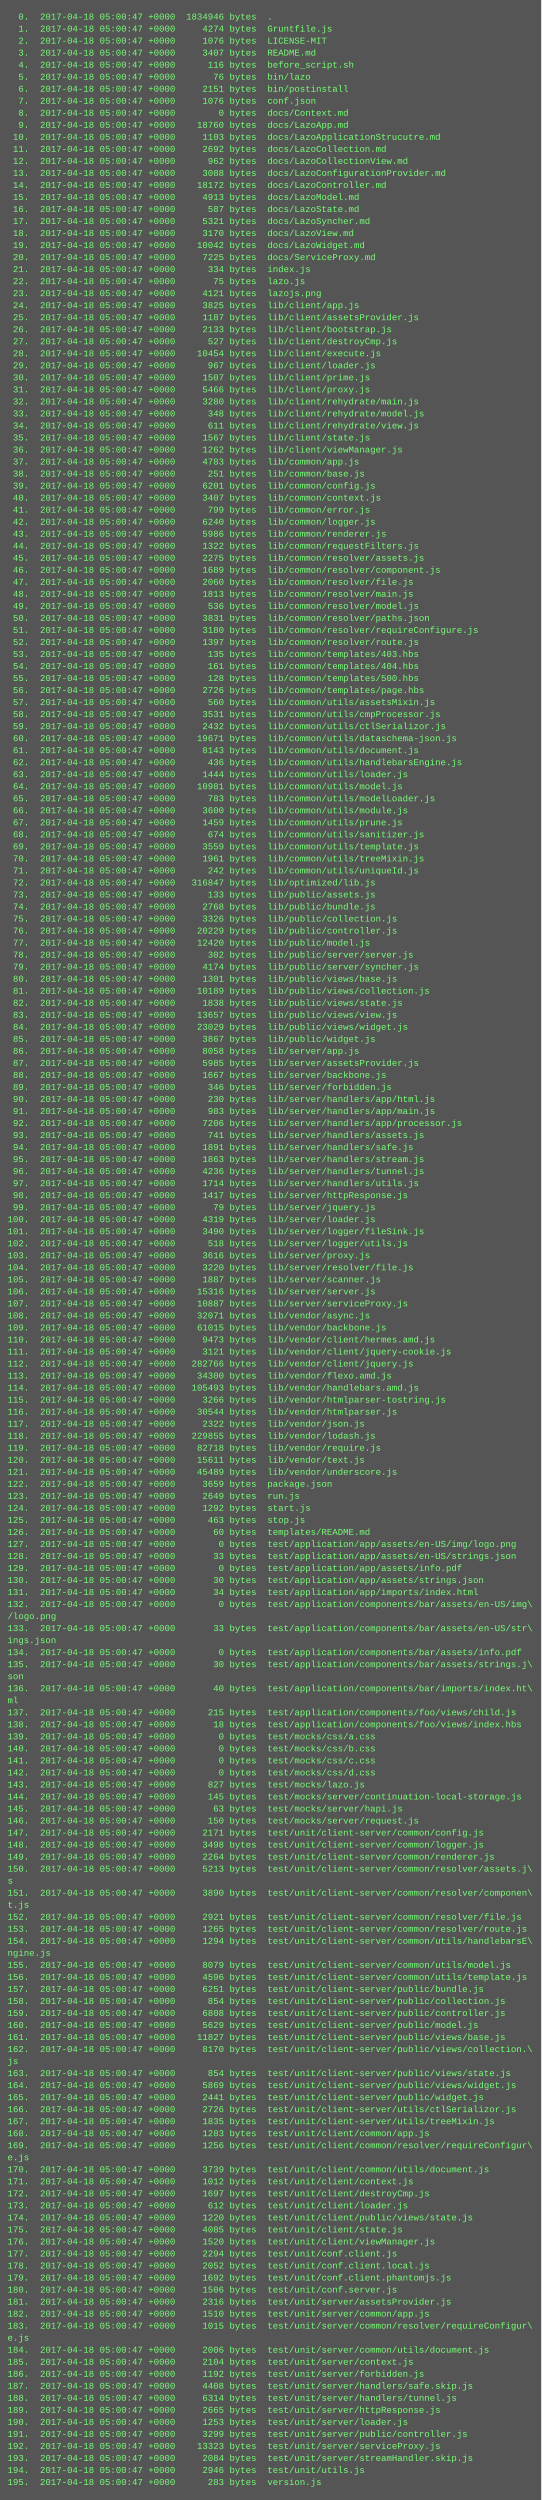
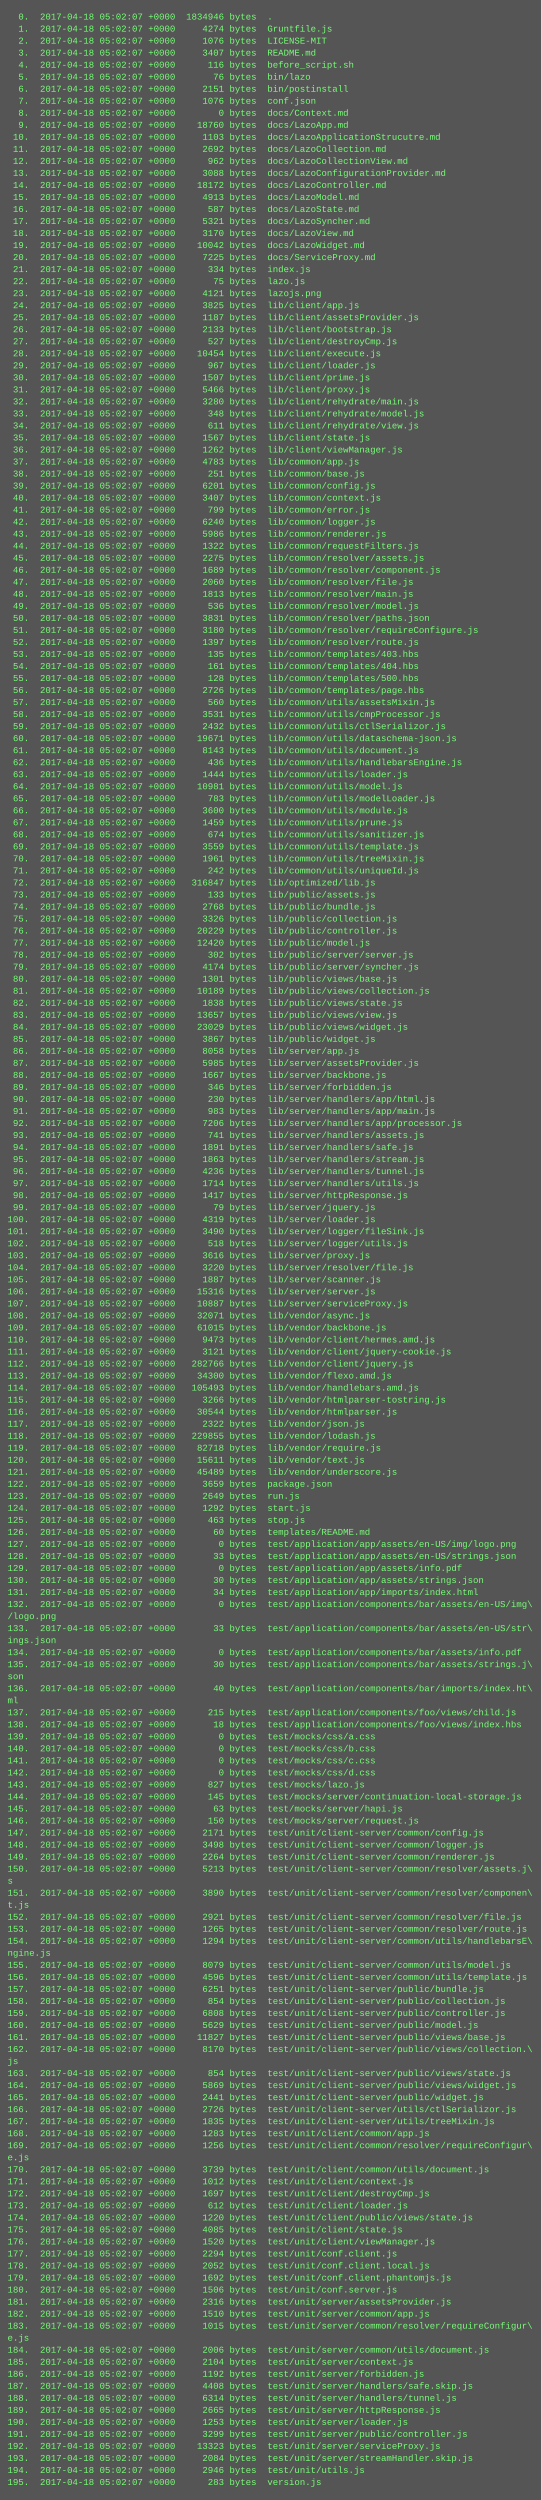
<svg xmlns="http://www.w3.org/2000/svg" height="3326" width="720">
  <rect height="3326" fill="#555" width="720" />
  <text fill="#7f7" font-family="Courier New" font-size="12" xml:space="preserve">
-     <tspan x="10" y="26">  0.  2017-04-18 05:00:47 +0000  1834946 bytes  .</tspan>
-     <tspan x="10" y="42">  1.  2017-04-18 05:00:47 +0000     4274 bytes  Gruntfile.js</tspan>
-     <tspan x="10" y="58">  2.  2017-04-18 05:00:47 +0000     1076 bytes  LICENSE-MIT</tspan>
-     <tspan x="10" y="74">  3.  2017-04-18 05:00:47 +0000     3407 bytes  README.md</tspan>
-     <tspan x="10" y="90">  4.  2017-04-18 05:00:47 +0000      116 bytes  before_script.sh</tspan>
-     <tspan x="10" y="106">  5.  2017-04-18 05:00:47 +0000       76 bytes  bin/lazo</tspan>
-     <tspan x="10" y="122">  6.  2017-04-18 05:00:47 +0000     2151 bytes  bin/postinstall</tspan>
-     <tspan x="10" y="138">  7.  2017-04-18 05:00:47 +0000     1076 bytes  conf.json</tspan>
-     <tspan x="10" y="154">  8.  2017-04-18 05:00:47 +0000        0 bytes  docs/Context.md</tspan>
-     <tspan x="10" y="170">  9.  2017-04-18 05:00:47 +0000    18760 bytes  docs/LazoApp.md</tspan>
-     <tspan x="10" y="186"> 10.  2017-04-18 05:00:47 +0000     1103 bytes  docs/LazoApplicationStrucutre.md</tspan>
-     <tspan x="10" y="202"> 11.  2017-04-18 05:00:47 +0000     2692 bytes  docs/LazoCollection.md</tspan>
-     <tspan x="10" y="218"> 12.  2017-04-18 05:00:47 +0000      962 bytes  docs/LazoCollectionView.md</tspan>
-     <tspan x="10" y="234"> 13.  2017-04-18 05:00:47 +0000     3088 bytes  docs/LazoConfigurationProvider.md</tspan>
-     <tspan x="10" y="250"> 14.  2017-04-18 05:00:47 +0000    18172 bytes  docs/LazoController.md</tspan>
-     <tspan x="10" y="266"> 15.  2017-04-18 05:00:47 +0000     4913 bytes  docs/LazoModel.md</tspan>
-     <tspan x="10" y="282"> 16.  2017-04-18 05:00:47 +0000      587 bytes  docs/LazoState.md</tspan>
-     <tspan x="10" y="298"> 17.  2017-04-18 05:00:47 +0000     5321 bytes  docs/LazoSyncher.md</tspan>
-     <tspan x="10" y="314"> 18.  2017-04-18 05:00:47 +0000     3170 bytes  docs/LazoView.md</tspan>
-     <tspan x="10" y="330"> 19.  2017-04-18 05:00:47 +0000    10042 bytes  docs/LazoWidget.md</tspan>
-     <tspan x="10" y="346"> 20.  2017-04-18 05:00:47 +0000     7225 bytes  docs/ServiceProxy.md</tspan>
-     <tspan x="10" y="362"> 21.  2017-04-18 05:00:47 +0000      334 bytes  index.js</tspan>
-     <tspan x="10" y="378"> 22.  2017-04-18 05:00:47 +0000       75 bytes  lazo.js</tspan>
-     <tspan x="10" y="394"> 23.  2017-04-18 05:00:47 +0000     4121 bytes  lazojs.png</tspan>
-     <tspan x="10" y="410"> 24.  2017-04-18 05:00:47 +0000     3825 bytes  lib/client/app.js</tspan>
-     <tspan x="10" y="426"> 25.  2017-04-18 05:00:47 +0000     1187 bytes  lib/client/assetsProvider.js</tspan>
-     <tspan x="10" y="442"> 26.  2017-04-18 05:00:47 +0000     2133 bytes  lib/client/bootstrap.js</tspan>
-     <tspan x="10" y="458"> 27.  2017-04-18 05:00:47 +0000      527 bytes  lib/client/destroyCmp.js</tspan>
-     <tspan x="10" y="474"> 28.  2017-04-18 05:00:47 +0000    10454 bytes  lib/client/execute.js</tspan>
-     <tspan x="10" y="490"> 29.  2017-04-18 05:00:47 +0000      967 bytes  lib/client/loader.js</tspan>
-     <tspan x="10" y="506"> 30.  2017-04-18 05:00:47 +0000     1507 bytes  lib/client/prime.js</tspan>
-     <tspan x="10" y="522"> 31.  2017-04-18 05:00:47 +0000     5466 bytes  lib/client/proxy.js</tspan>
-     <tspan x="10" y="538"> 32.  2017-04-18 05:00:47 +0000     3280 bytes  lib/client/rehydrate/main.js</tspan>
-     <tspan x="10" y="554"> 33.  2017-04-18 05:00:47 +0000      348 bytes  lib/client/rehydrate/model.js</tspan>
-     <tspan x="10" y="570"> 34.  2017-04-18 05:00:47 +0000      611 bytes  lib/client/rehydrate/view.js</tspan>
-     <tspan x="10" y="586"> 35.  2017-04-18 05:00:47 +0000     1567 bytes  lib/client/state.js</tspan>
-     <tspan x="10" y="602"> 36.  2017-04-18 05:00:47 +0000     1262 bytes  lib/client/viewManager.js</tspan>
-     <tspan x="10" y="618"> 37.  2017-04-18 05:00:47 +0000     4783 bytes  lib/common/app.js</tspan>
-     <tspan x="10" y="634"> 38.  2017-04-18 05:00:47 +0000      251 bytes  lib/common/base.js</tspan>
-     <tspan x="10" y="650"> 39.  2017-04-18 05:00:47 +0000     6201 bytes  lib/common/config.js</tspan>
-     <tspan x="10" y="666"> 40.  2017-04-18 05:00:47 +0000     3407 bytes  lib/common/context.js</tspan>
-     <tspan x="10" y="682"> 41.  2017-04-18 05:00:47 +0000      799 bytes  lib/common/error.js</tspan>
-     <tspan x="10" y="698"> 42.  2017-04-18 05:00:47 +0000     6240 bytes  lib/common/logger.js</tspan>
-     <tspan x="10" y="714"> 43.  2017-04-18 05:00:47 +0000     5986 bytes  lib/common/renderer.js</tspan>
-     <tspan x="10" y="730"> 44.  2017-04-18 05:00:47 +0000     1322 bytes  lib/common/requestFilters.js</tspan>
-     <tspan x="10" y="746"> 45.  2017-04-18 05:00:47 +0000     2275 bytes  lib/common/resolver/assets.js</tspan>
-     <tspan x="10" y="762"> 46.  2017-04-18 05:00:47 +0000     1689 bytes  lib/common/resolver/component.js</tspan>
-     <tspan x="10" y="778"> 47.  2017-04-18 05:00:47 +0000     2060 bytes  lib/common/resolver/file.js</tspan>
-     <tspan x="10" y="794"> 48.  2017-04-18 05:00:47 +0000     1813 bytes  lib/common/resolver/main.js</tspan>
-     <tspan x="10" y="810"> 49.  2017-04-18 05:00:47 +0000      536 bytes  lib/common/resolver/model.js</tspan>
-     <tspan x="10" y="826"> 50.  2017-04-18 05:00:47 +0000     3831 bytes  lib/common/resolver/paths.json</tspan>
-     <tspan x="10" y="842"> 51.  2017-04-18 05:00:47 +0000     3180 bytes  lib/common/resolver/requireConfigure.js</tspan>
-     <tspan x="10" y="858"> 52.  2017-04-18 05:00:47 +0000     1397 bytes  lib/common/resolver/route.js</tspan>
-     <tspan x="10" y="874"> 53.  2017-04-18 05:00:47 +0000      135 bytes  lib/common/templates/403.hbs</tspan>
-     <tspan x="10" y="890"> 54.  2017-04-18 05:00:47 +0000      161 bytes  lib/common/templates/404.hbs</tspan>
-     <tspan x="10" y="906"> 55.  2017-04-18 05:00:47 +0000      128 bytes  lib/common/templates/500.hbs</tspan>
-     <tspan x="10" y="922"> 56.  2017-04-18 05:00:47 +0000     2726 bytes  lib/common/templates/page.hbs</tspan>
-     <tspan x="10" y="938"> 57.  2017-04-18 05:00:47 +0000      560 bytes  lib/common/utils/assetsMixin.js</tspan>
-     <tspan x="10" y="954"> 58.  2017-04-18 05:00:47 +0000     3531 bytes  lib/common/utils/cmpProcessor.js</tspan>
-     <tspan x="10" y="970"> 59.  2017-04-18 05:00:47 +0000     2432 bytes  lib/common/utils/ctlSerializor.js</tspan>
-     <tspan x="10" y="986"> 60.  2017-04-18 05:00:47 +0000    19671 bytes  lib/common/utils/dataschema-json.js</tspan>
-     <tspan x="10" y="1002"> 61.  2017-04-18 05:00:47 +0000     8143 bytes  lib/common/utils/document.js</tspan>
-     <tspan x="10" y="1018"> 62.  2017-04-18 05:00:47 +0000      436 bytes  lib/common/utils/handlebarsEngine.js</tspan>
-     <tspan x="10" y="1034"> 63.  2017-04-18 05:00:47 +0000     1444 bytes  lib/common/utils/loader.js</tspan>
-     <tspan x="10" y="1050"> 64.  2017-04-18 05:00:47 +0000    10981 bytes  lib/common/utils/model.js</tspan>
-     <tspan x="10" y="1066"> 65.  2017-04-18 05:00:47 +0000      783 bytes  lib/common/utils/modelLoader.js</tspan>
-     <tspan x="10" y="1082"> 66.  2017-04-18 05:00:47 +0000     3600 bytes  lib/common/utils/module.js</tspan>
-     <tspan x="10" y="1098"> 67.  2017-04-18 05:00:47 +0000     1459 bytes  lib/common/utils/prune.js</tspan>
-     <tspan x="10" y="1114"> 68.  2017-04-18 05:00:47 +0000      674 bytes  lib/common/utils/sanitizer.js</tspan>
-     <tspan x="10" y="1130"> 69.  2017-04-18 05:00:47 +0000     3559 bytes  lib/common/utils/template.js</tspan>
-     <tspan x="10" y="1146"> 70.  2017-04-18 05:00:47 +0000     1961 bytes  lib/common/utils/treeMixin.js</tspan>
-     <tspan x="10" y="1162"> 71.  2017-04-18 05:00:47 +0000      242 bytes  lib/common/utils/uniqueId.js</tspan>
-     <tspan x="10" y="1178"> 72.  2017-04-18 05:00:47 +0000   316847 bytes  lib/optimized/lib.js</tspan>
-     <tspan x="10" y="1194"> 73.  2017-04-18 05:00:47 +0000      133 bytes  lib/public/assets.js</tspan>
-     <tspan x="10" y="1210"> 74.  2017-04-18 05:00:47 +0000     2768 bytes  lib/public/bundle.js</tspan>
-     <tspan x="10" y="1226"> 75.  2017-04-18 05:00:47 +0000     3326 bytes  lib/public/collection.js</tspan>
-     <tspan x="10" y="1242"> 76.  2017-04-18 05:00:47 +0000    20229 bytes  lib/public/controller.js</tspan>
-     <tspan x="10" y="1258"> 77.  2017-04-18 05:00:47 +0000    12420 bytes  lib/public/model.js</tspan>
-     <tspan x="10" y="1274"> 78.  2017-04-18 05:00:47 +0000      302 bytes  lib/public/server/server.js</tspan>
-     <tspan x="10" y="1290"> 79.  2017-04-18 05:00:47 +0000     4174 bytes  lib/public/server/syncher.js</tspan>
-     <tspan x="10" y="1306"> 80.  2017-04-18 05:00:47 +0000     1301 bytes  lib/public/views/base.js</tspan>
-     <tspan x="10" y="1322"> 81.  2017-04-18 05:00:47 +0000    10189 bytes  lib/public/views/collection.js</tspan>
-     <tspan x="10" y="1338"> 82.  2017-04-18 05:00:47 +0000     1838 bytes  lib/public/views/state.js</tspan>
-     <tspan x="10" y="1354"> 83.  2017-04-18 05:00:47 +0000    13657 bytes  lib/public/views/view.js</tspan>
-     <tspan x="10" y="1370"> 84.  2017-04-18 05:00:47 +0000    23029 bytes  lib/public/views/widget.js</tspan>
-     <tspan x="10" y="1386"> 85.  2017-04-18 05:00:47 +0000     3867 bytes  lib/public/widget.js</tspan>
-     <tspan x="10" y="1402"> 86.  2017-04-18 05:00:47 +0000     8058 bytes  lib/server/app.js</tspan>
-     <tspan x="10" y="1418"> 87.  2017-04-18 05:00:47 +0000     5985 bytes  lib/server/assetsProvider.js</tspan>
-     <tspan x="10" y="1434"> 88.  2017-04-18 05:00:47 +0000     1667 bytes  lib/server/backbone.js</tspan>
-     <tspan x="10" y="1450"> 89.  2017-04-18 05:00:47 +0000      346 bytes  lib/server/forbidden.js</tspan>
-     <tspan x="10" y="1466"> 90.  2017-04-18 05:00:47 +0000      230 bytes  lib/server/handlers/app/html.js</tspan>
-     <tspan x="10" y="1482"> 91.  2017-04-18 05:00:47 +0000      983 bytes  lib/server/handlers/app/main.js</tspan>
-     <tspan x="10" y="1498"> 92.  2017-04-18 05:00:47 +0000     7206 bytes  lib/server/handlers/app/processor.js</tspan>
-     <tspan x="10" y="1514"> 93.  2017-04-18 05:00:47 +0000      741 bytes  lib/server/handlers/assets.js</tspan>
-     <tspan x="10" y="1530"> 94.  2017-04-18 05:00:47 +0000     1891 bytes  lib/server/handlers/safe.js</tspan>
-     <tspan x="10" y="1546"> 95.  2017-04-18 05:00:47 +0000     1863 bytes  lib/server/handlers/stream.js</tspan>
-     <tspan x="10" y="1562"> 96.  2017-04-18 05:00:47 +0000     4236 bytes  lib/server/handlers/tunnel.js</tspan>
-     <tspan x="10" y="1578"> 97.  2017-04-18 05:00:47 +0000     1714 bytes  lib/server/handlers/utils.js</tspan>
-     <tspan x="10" y="1594"> 98.  2017-04-18 05:00:47 +0000     1417 bytes  lib/server/httpResponse.js</tspan>
-     <tspan x="10" y="1610"> 99.  2017-04-18 05:00:47 +0000       79 bytes  lib/server/jquery.js</tspan>
-     <tspan x="10" y="1626">100.  2017-04-18 05:00:47 +0000     4319 bytes  lib/server/loader.js</tspan>
-     <tspan x="10" y="1642">101.  2017-04-18 05:00:47 +0000     3490 bytes  lib/server/logger/fileSink.js</tspan>
-     <tspan x="10" y="1658">102.  2017-04-18 05:00:47 +0000      518 bytes  lib/server/logger/utils.js</tspan>
-     <tspan x="10" y="1674">103.  2017-04-18 05:00:47 +0000     3616 bytes  lib/server/proxy.js</tspan>
-     <tspan x="10" y="1690">104.  2017-04-18 05:00:47 +0000     3220 bytes  lib/server/resolver/file.js</tspan>
-     <tspan x="10" y="1706">105.  2017-04-18 05:00:47 +0000     1887 bytes  lib/server/scanner.js</tspan>
-     <tspan x="10" y="1722">106.  2017-04-18 05:00:47 +0000    15316 bytes  lib/server/server.js</tspan>
-     <tspan x="10" y="1738">107.  2017-04-18 05:00:47 +0000    10887 bytes  lib/server/serviceProxy.js</tspan>
-     <tspan x="10" y="1754">108.  2017-04-18 05:00:47 +0000    32071 bytes  lib/vendor/async.js</tspan>
-     <tspan x="10" y="1770">109.  2017-04-18 05:00:47 +0000    61015 bytes  lib/vendor/backbone.js</tspan>
-     <tspan x="10" y="1786">110.  2017-04-18 05:00:47 +0000     9473 bytes  lib/vendor/client/hermes.amd.js</tspan>
-     <tspan x="10" y="1802">111.  2017-04-18 05:00:47 +0000     3121 bytes  lib/vendor/client/jquery-cookie.js</tspan>
-     <tspan x="10" y="1818">112.  2017-04-18 05:00:47 +0000   282766 bytes  lib/vendor/client/jquery.js</tspan>
-     <tspan x="10" y="1834">113.  2017-04-18 05:00:47 +0000    34300 bytes  lib/vendor/flexo.amd.js</tspan>
-     <tspan x="10" y="1850">114.  2017-04-18 05:00:47 +0000   105493 bytes  lib/vendor/handlebars.amd.js</tspan>
-     <tspan x="10" y="1866">115.  2017-04-18 05:00:47 +0000     3266 bytes  lib/vendor/htmlparser-tostring.js</tspan>
-     <tspan x="10" y="1882">116.  2017-04-18 05:00:47 +0000    30544 bytes  lib/vendor/htmlparser.js</tspan>
-     <tspan x="10" y="1898">117.  2017-04-18 05:00:47 +0000     2322 bytes  lib/vendor/json.js</tspan>
-     <tspan x="10" y="1914">118.  2017-04-18 05:00:47 +0000   229855 bytes  lib/vendor/lodash.js</tspan>
-     <tspan x="10" y="1930">119.  2017-04-18 05:00:47 +0000    82718 bytes  lib/vendor/require.js</tspan>
-     <tspan x="10" y="1946">120.  2017-04-18 05:00:47 +0000    15611 bytes  lib/vendor/text.js</tspan>
-     <tspan x="10" y="1962">121.  2017-04-18 05:00:47 +0000    45489 bytes  lib/vendor/underscore.js</tspan>
-     <tspan x="10" y="1978">122.  2017-04-18 05:00:47 +0000     3659 bytes  package.json</tspan>
-     <tspan x="10" y="1994">123.  2017-04-18 05:00:47 +0000     2649 bytes  run.js</tspan>
-     <tspan x="10" y="2010">124.  2017-04-18 05:00:47 +0000     1292 bytes  start.js</tspan>
-     <tspan x="10" y="2026">125.  2017-04-18 05:00:47 +0000      463 bytes  stop.js</tspan>
-     <tspan x="10" y="2042">126.  2017-04-18 05:00:47 +0000       60 bytes  templates/README.md</tspan>
-     <tspan x="10" y="2058">127.  2017-04-18 05:00:47 +0000        0 bytes  test/application/app/assets/en-US/img/logo.png</tspan>
-     <tspan x="10" y="2074">128.  2017-04-18 05:00:47 +0000       33 bytes  test/application/app/assets/en-US/strings.json</tspan>
-     <tspan x="10" y="2090">129.  2017-04-18 05:00:47 +0000        0 bytes  test/application/app/assets/info.pdf</tspan>
-     <tspan x="10" y="2106">130.  2017-04-18 05:00:47 +0000       30 bytes  test/application/app/assets/strings.json</tspan>
-     <tspan x="10" y="2122">131.  2017-04-18 05:00:47 +0000       34 bytes  test/application/app/imports/index.html</tspan>
-     <tspan x="10" y="2138">132.  2017-04-18 05:00:47 +0000        0 bytes  test/application/components/bar/assets/en-US/img\</tspan>
+     <tspan x="10" y="26">  0.  2017-04-18 05:02:07 +0000  1834946 bytes  .</tspan>
+     <tspan x="10" y="42">  1.  2017-04-18 05:02:07 +0000     4274 bytes  Gruntfile.js</tspan>
+     <tspan x="10" y="58">  2.  2017-04-18 05:02:07 +0000     1076 bytes  LICENSE-MIT</tspan>
+     <tspan x="10" y="74">  3.  2017-04-18 05:02:07 +0000     3407 bytes  README.md</tspan>
+     <tspan x="10" y="90">  4.  2017-04-18 05:02:07 +0000      116 bytes  before_script.sh</tspan>
+     <tspan x="10" y="106">  5.  2017-04-18 05:02:07 +0000       76 bytes  bin/lazo</tspan>
+     <tspan x="10" y="122">  6.  2017-04-18 05:02:07 +0000     2151 bytes  bin/postinstall</tspan>
+     <tspan x="10" y="138">  7.  2017-04-18 05:02:07 +0000     1076 bytes  conf.json</tspan>
+     <tspan x="10" y="154">  8.  2017-04-18 05:02:07 +0000        0 bytes  docs/Context.md</tspan>
+     <tspan x="10" y="170">  9.  2017-04-18 05:02:07 +0000    18760 bytes  docs/LazoApp.md</tspan>
+     <tspan x="10" y="186"> 10.  2017-04-18 05:02:07 +0000     1103 bytes  docs/LazoApplicationStrucutre.md</tspan>
+     <tspan x="10" y="202"> 11.  2017-04-18 05:02:07 +0000     2692 bytes  docs/LazoCollection.md</tspan>
+     <tspan x="10" y="218"> 12.  2017-04-18 05:02:07 +0000      962 bytes  docs/LazoCollectionView.md</tspan>
+     <tspan x="10" y="234"> 13.  2017-04-18 05:02:07 +0000     3088 bytes  docs/LazoConfigurationProvider.md</tspan>
+     <tspan x="10" y="250"> 14.  2017-04-18 05:02:07 +0000    18172 bytes  docs/LazoController.md</tspan>
+     <tspan x="10" y="266"> 15.  2017-04-18 05:02:07 +0000     4913 bytes  docs/LazoModel.md</tspan>
+     <tspan x="10" y="282"> 16.  2017-04-18 05:02:07 +0000      587 bytes  docs/LazoState.md</tspan>
+     <tspan x="10" y="298"> 17.  2017-04-18 05:02:07 +0000     5321 bytes  docs/LazoSyncher.md</tspan>
+     <tspan x="10" y="314"> 18.  2017-04-18 05:02:07 +0000     3170 bytes  docs/LazoView.md</tspan>
+     <tspan x="10" y="330"> 19.  2017-04-18 05:02:07 +0000    10042 bytes  docs/LazoWidget.md</tspan>
+     <tspan x="10" y="346"> 20.  2017-04-18 05:02:07 +0000     7225 bytes  docs/ServiceProxy.md</tspan>
+     <tspan x="10" y="362"> 21.  2017-04-18 05:02:07 +0000      334 bytes  index.js</tspan>
+     <tspan x="10" y="378"> 22.  2017-04-18 05:02:07 +0000       75 bytes  lazo.js</tspan>
+     <tspan x="10" y="394"> 23.  2017-04-18 05:02:07 +0000     4121 bytes  lazojs.png</tspan>
+     <tspan x="10" y="410"> 24.  2017-04-18 05:02:07 +0000     3825 bytes  lib/client/app.js</tspan>
+     <tspan x="10" y="426"> 25.  2017-04-18 05:02:07 +0000     1187 bytes  lib/client/assetsProvider.js</tspan>
+     <tspan x="10" y="442"> 26.  2017-04-18 05:02:07 +0000     2133 bytes  lib/client/bootstrap.js</tspan>
+     <tspan x="10" y="458"> 27.  2017-04-18 05:02:07 +0000      527 bytes  lib/client/destroyCmp.js</tspan>
+     <tspan x="10" y="474"> 28.  2017-04-18 05:02:07 +0000    10454 bytes  lib/client/execute.js</tspan>
+     <tspan x="10" y="490"> 29.  2017-04-18 05:02:07 +0000      967 bytes  lib/client/loader.js</tspan>
+     <tspan x="10" y="506"> 30.  2017-04-18 05:02:07 +0000     1507 bytes  lib/client/prime.js</tspan>
+     <tspan x="10" y="522"> 31.  2017-04-18 05:02:07 +0000     5466 bytes  lib/client/proxy.js</tspan>
+     <tspan x="10" y="538"> 32.  2017-04-18 05:02:07 +0000     3280 bytes  lib/client/rehydrate/main.js</tspan>
+     <tspan x="10" y="554"> 33.  2017-04-18 05:02:07 +0000      348 bytes  lib/client/rehydrate/model.js</tspan>
+     <tspan x="10" y="570"> 34.  2017-04-18 05:02:07 +0000      611 bytes  lib/client/rehydrate/view.js</tspan>
+     <tspan x="10" y="586"> 35.  2017-04-18 05:02:07 +0000     1567 bytes  lib/client/state.js</tspan>
+     <tspan x="10" y="602"> 36.  2017-04-18 05:02:07 +0000     1262 bytes  lib/client/viewManager.js</tspan>
+     <tspan x="10" y="618"> 37.  2017-04-18 05:02:07 +0000     4783 bytes  lib/common/app.js</tspan>
+     <tspan x="10" y="634"> 38.  2017-04-18 05:02:07 +0000      251 bytes  lib/common/base.js</tspan>
+     <tspan x="10" y="650"> 39.  2017-04-18 05:02:07 +0000     6201 bytes  lib/common/config.js</tspan>
+     <tspan x="10" y="666"> 40.  2017-04-18 05:02:07 +0000     3407 bytes  lib/common/context.js</tspan>
+     <tspan x="10" y="682"> 41.  2017-04-18 05:02:07 +0000      799 bytes  lib/common/error.js</tspan>
+     <tspan x="10" y="698"> 42.  2017-04-18 05:02:07 +0000     6240 bytes  lib/common/logger.js</tspan>
+     <tspan x="10" y="714"> 43.  2017-04-18 05:02:07 +0000     5986 bytes  lib/common/renderer.js</tspan>
+     <tspan x="10" y="730"> 44.  2017-04-18 05:02:07 +0000     1322 bytes  lib/common/requestFilters.js</tspan>
+     <tspan x="10" y="746"> 45.  2017-04-18 05:02:07 +0000     2275 bytes  lib/common/resolver/assets.js</tspan>
+     <tspan x="10" y="762"> 46.  2017-04-18 05:02:07 +0000     1689 bytes  lib/common/resolver/component.js</tspan>
+     <tspan x="10" y="778"> 47.  2017-04-18 05:02:07 +0000     2060 bytes  lib/common/resolver/file.js</tspan>
+     <tspan x="10" y="794"> 48.  2017-04-18 05:02:07 +0000     1813 bytes  lib/common/resolver/main.js</tspan>
+     <tspan x="10" y="810"> 49.  2017-04-18 05:02:07 +0000      536 bytes  lib/common/resolver/model.js</tspan>
+     <tspan x="10" y="826"> 50.  2017-04-18 05:02:07 +0000     3831 bytes  lib/common/resolver/paths.json</tspan>
+     <tspan x="10" y="842"> 51.  2017-04-18 05:02:07 +0000     3180 bytes  lib/common/resolver/requireConfigure.js</tspan>
+     <tspan x="10" y="858"> 52.  2017-04-18 05:02:07 +0000     1397 bytes  lib/common/resolver/route.js</tspan>
+     <tspan x="10" y="874"> 53.  2017-04-18 05:02:07 +0000      135 bytes  lib/common/templates/403.hbs</tspan>
+     <tspan x="10" y="890"> 54.  2017-04-18 05:02:07 +0000      161 bytes  lib/common/templates/404.hbs</tspan>
+     <tspan x="10" y="906"> 55.  2017-04-18 05:02:07 +0000      128 bytes  lib/common/templates/500.hbs</tspan>
+     <tspan x="10" y="922"> 56.  2017-04-18 05:02:07 +0000     2726 bytes  lib/common/templates/page.hbs</tspan>
+     <tspan x="10" y="938"> 57.  2017-04-18 05:02:07 +0000      560 bytes  lib/common/utils/assetsMixin.js</tspan>
+     <tspan x="10" y="954"> 58.  2017-04-18 05:02:07 +0000     3531 bytes  lib/common/utils/cmpProcessor.js</tspan>
+     <tspan x="10" y="970"> 59.  2017-04-18 05:02:07 +0000     2432 bytes  lib/common/utils/ctlSerializor.js</tspan>
+     <tspan x="10" y="986"> 60.  2017-04-18 05:02:07 +0000    19671 bytes  lib/common/utils/dataschema-json.js</tspan>
+     <tspan x="10" y="1002"> 61.  2017-04-18 05:02:07 +0000     8143 bytes  lib/common/utils/document.js</tspan>
+     <tspan x="10" y="1018"> 62.  2017-04-18 05:02:07 +0000      436 bytes  lib/common/utils/handlebarsEngine.js</tspan>
+     <tspan x="10" y="1034"> 63.  2017-04-18 05:02:07 +0000     1444 bytes  lib/common/utils/loader.js</tspan>
+     <tspan x="10" y="1050"> 64.  2017-04-18 05:02:07 +0000    10981 bytes  lib/common/utils/model.js</tspan>
+     <tspan x="10" y="1066"> 65.  2017-04-18 05:02:07 +0000      783 bytes  lib/common/utils/modelLoader.js</tspan>
+     <tspan x="10" y="1082"> 66.  2017-04-18 05:02:07 +0000     3600 bytes  lib/common/utils/module.js</tspan>
+     <tspan x="10" y="1098"> 67.  2017-04-18 05:02:07 +0000     1459 bytes  lib/common/utils/prune.js</tspan>
+     <tspan x="10" y="1114"> 68.  2017-04-18 05:02:07 +0000      674 bytes  lib/common/utils/sanitizer.js</tspan>
+     <tspan x="10" y="1130"> 69.  2017-04-18 05:02:07 +0000     3559 bytes  lib/common/utils/template.js</tspan>
+     <tspan x="10" y="1146"> 70.  2017-04-18 05:02:07 +0000     1961 bytes  lib/common/utils/treeMixin.js</tspan>
+     <tspan x="10" y="1162"> 71.  2017-04-18 05:02:07 +0000      242 bytes  lib/common/utils/uniqueId.js</tspan>
+     <tspan x="10" y="1178"> 72.  2017-04-18 05:02:07 +0000   316847 bytes  lib/optimized/lib.js</tspan>
+     <tspan x="10" y="1194"> 73.  2017-04-18 05:02:07 +0000      133 bytes  lib/public/assets.js</tspan>
+     <tspan x="10" y="1210"> 74.  2017-04-18 05:02:07 +0000     2768 bytes  lib/public/bundle.js</tspan>
+     <tspan x="10" y="1226"> 75.  2017-04-18 05:02:07 +0000     3326 bytes  lib/public/collection.js</tspan>
+     <tspan x="10" y="1242"> 76.  2017-04-18 05:02:07 +0000    20229 bytes  lib/public/controller.js</tspan>
+     <tspan x="10" y="1258"> 77.  2017-04-18 05:02:07 +0000    12420 bytes  lib/public/model.js</tspan>
+     <tspan x="10" y="1274"> 78.  2017-04-18 05:02:07 +0000      302 bytes  lib/public/server/server.js</tspan>
+     <tspan x="10" y="1290"> 79.  2017-04-18 05:02:07 +0000     4174 bytes  lib/public/server/syncher.js</tspan>
+     <tspan x="10" y="1306"> 80.  2017-04-18 05:02:07 +0000     1301 bytes  lib/public/views/base.js</tspan>
+     <tspan x="10" y="1322"> 81.  2017-04-18 05:02:07 +0000    10189 bytes  lib/public/views/collection.js</tspan>
+     <tspan x="10" y="1338"> 82.  2017-04-18 05:02:07 +0000     1838 bytes  lib/public/views/state.js</tspan>
+     <tspan x="10" y="1354"> 83.  2017-04-18 05:02:07 +0000    13657 bytes  lib/public/views/view.js</tspan>
+     <tspan x="10" y="1370"> 84.  2017-04-18 05:02:07 +0000    23029 bytes  lib/public/views/widget.js</tspan>
+     <tspan x="10" y="1386"> 85.  2017-04-18 05:02:07 +0000     3867 bytes  lib/public/widget.js</tspan>
+     <tspan x="10" y="1402"> 86.  2017-04-18 05:02:07 +0000     8058 bytes  lib/server/app.js</tspan>
+     <tspan x="10" y="1418"> 87.  2017-04-18 05:02:07 +0000     5985 bytes  lib/server/assetsProvider.js</tspan>
+     <tspan x="10" y="1434"> 88.  2017-04-18 05:02:07 +0000     1667 bytes  lib/server/backbone.js</tspan>
+     <tspan x="10" y="1450"> 89.  2017-04-18 05:02:07 +0000      346 bytes  lib/server/forbidden.js</tspan>
+     <tspan x="10" y="1466"> 90.  2017-04-18 05:02:07 +0000      230 bytes  lib/server/handlers/app/html.js</tspan>
+     <tspan x="10" y="1482"> 91.  2017-04-18 05:02:07 +0000      983 bytes  lib/server/handlers/app/main.js</tspan>
+     <tspan x="10" y="1498"> 92.  2017-04-18 05:02:07 +0000     7206 bytes  lib/server/handlers/app/processor.js</tspan>
+     <tspan x="10" y="1514"> 93.  2017-04-18 05:02:07 +0000      741 bytes  lib/server/handlers/assets.js</tspan>
+     <tspan x="10" y="1530"> 94.  2017-04-18 05:02:07 +0000     1891 bytes  lib/server/handlers/safe.js</tspan>
+     <tspan x="10" y="1546"> 95.  2017-04-18 05:02:07 +0000     1863 bytes  lib/server/handlers/stream.js</tspan>
+     <tspan x="10" y="1562"> 96.  2017-04-18 05:02:07 +0000     4236 bytes  lib/server/handlers/tunnel.js</tspan>
+     <tspan x="10" y="1578"> 97.  2017-04-18 05:02:07 +0000     1714 bytes  lib/server/handlers/utils.js</tspan>
+     <tspan x="10" y="1594"> 98.  2017-04-18 05:02:07 +0000     1417 bytes  lib/server/httpResponse.js</tspan>
+     <tspan x="10" y="1610"> 99.  2017-04-18 05:02:07 +0000       79 bytes  lib/server/jquery.js</tspan>
+     <tspan x="10" y="1626">100.  2017-04-18 05:02:07 +0000     4319 bytes  lib/server/loader.js</tspan>
+     <tspan x="10" y="1642">101.  2017-04-18 05:02:07 +0000     3490 bytes  lib/server/logger/fileSink.js</tspan>
+     <tspan x="10" y="1658">102.  2017-04-18 05:02:07 +0000      518 bytes  lib/server/logger/utils.js</tspan>
+     <tspan x="10" y="1674">103.  2017-04-18 05:02:07 +0000     3616 bytes  lib/server/proxy.js</tspan>
+     <tspan x="10" y="1690">104.  2017-04-18 05:02:07 +0000     3220 bytes  lib/server/resolver/file.js</tspan>
+     <tspan x="10" y="1706">105.  2017-04-18 05:02:07 +0000     1887 bytes  lib/server/scanner.js</tspan>
+     <tspan x="10" y="1722">106.  2017-04-18 05:02:07 +0000    15316 bytes  lib/server/server.js</tspan>
+     <tspan x="10" y="1738">107.  2017-04-18 05:02:07 +0000    10887 bytes  lib/server/serviceProxy.js</tspan>
+     <tspan x="10" y="1754">108.  2017-04-18 05:02:07 +0000    32071 bytes  lib/vendor/async.js</tspan>
+     <tspan x="10" y="1770">109.  2017-04-18 05:02:07 +0000    61015 bytes  lib/vendor/backbone.js</tspan>
+     <tspan x="10" y="1786">110.  2017-04-18 05:02:07 +0000     9473 bytes  lib/vendor/client/hermes.amd.js</tspan>
+     <tspan x="10" y="1802">111.  2017-04-18 05:02:07 +0000     3121 bytes  lib/vendor/client/jquery-cookie.js</tspan>
+     <tspan x="10" y="1818">112.  2017-04-18 05:02:07 +0000   282766 bytes  lib/vendor/client/jquery.js</tspan>
+     <tspan x="10" y="1834">113.  2017-04-18 05:02:07 +0000    34300 bytes  lib/vendor/flexo.amd.js</tspan>
+     <tspan x="10" y="1850">114.  2017-04-18 05:02:07 +0000   105493 bytes  lib/vendor/handlebars.amd.js</tspan>
+     <tspan x="10" y="1866">115.  2017-04-18 05:02:07 +0000     3266 bytes  lib/vendor/htmlparser-tostring.js</tspan>
+     <tspan x="10" y="1882">116.  2017-04-18 05:02:07 +0000    30544 bytes  lib/vendor/htmlparser.js</tspan>
+     <tspan x="10" y="1898">117.  2017-04-18 05:02:07 +0000     2322 bytes  lib/vendor/json.js</tspan>
+     <tspan x="10" y="1914">118.  2017-04-18 05:02:07 +0000   229855 bytes  lib/vendor/lodash.js</tspan>
+     <tspan x="10" y="1930">119.  2017-04-18 05:02:07 +0000    82718 bytes  lib/vendor/require.js</tspan>
+     <tspan x="10" y="1946">120.  2017-04-18 05:02:07 +0000    15611 bytes  lib/vendor/text.js</tspan>
+     <tspan x="10" y="1962">121.  2017-04-18 05:02:07 +0000    45489 bytes  lib/vendor/underscore.js</tspan>
+     <tspan x="10" y="1978">122.  2017-04-18 05:02:07 +0000     3659 bytes  package.json</tspan>
+     <tspan x="10" y="1994">123.  2017-04-18 05:02:07 +0000     2649 bytes  run.js</tspan>
+     <tspan x="10" y="2010">124.  2017-04-18 05:02:07 +0000     1292 bytes  start.js</tspan>
+     <tspan x="10" y="2026">125.  2017-04-18 05:02:07 +0000      463 bytes  stop.js</tspan>
+     <tspan x="10" y="2042">126.  2017-04-18 05:02:07 +0000       60 bytes  templates/README.md</tspan>
+     <tspan x="10" y="2058">127.  2017-04-18 05:02:07 +0000        0 bytes  test/application/app/assets/en-US/img/logo.png</tspan>
+     <tspan x="10" y="2074">128.  2017-04-18 05:02:07 +0000       33 bytes  test/application/app/assets/en-US/strings.json</tspan>
+     <tspan x="10" y="2090">129.  2017-04-18 05:02:07 +0000        0 bytes  test/application/app/assets/info.pdf</tspan>
+     <tspan x="10" y="2106">130.  2017-04-18 05:02:07 +0000       30 bytes  test/application/app/assets/strings.json</tspan>
+     <tspan x="10" y="2122">131.  2017-04-18 05:02:07 +0000       34 bytes  test/application/app/imports/index.html</tspan>
+     <tspan x="10" y="2138">132.  2017-04-18 05:02:07 +0000        0 bytes  test/application/components/bar/assets/en-US/img\</tspan>
    <tspan x="10" y="2154">/logo.png</tspan>
-     <tspan x="10" y="2170">133.  2017-04-18 05:00:47 +0000       33 bytes  test/application/components/bar/assets/en-US/str\</tspan>
+     <tspan x="10" y="2170">133.  2017-04-18 05:02:07 +0000       33 bytes  test/application/components/bar/assets/en-US/str\</tspan>
    <tspan x="10" y="2186">ings.json</tspan>
-     <tspan x="10" y="2202">134.  2017-04-18 05:00:47 +0000        0 bytes  test/application/components/bar/assets/info.pdf</tspan>
-     <tspan x="10" y="2218">135.  2017-04-18 05:00:47 +0000       30 bytes  test/application/components/bar/assets/strings.j\</tspan>
+     <tspan x="10" y="2202">134.  2017-04-18 05:02:07 +0000        0 bytes  test/application/components/bar/assets/info.pdf</tspan>
+     <tspan x="10" y="2218">135.  2017-04-18 05:02:07 +0000       30 bytes  test/application/components/bar/assets/strings.j\</tspan>
    <tspan x="10" y="2234">son</tspan>
-     <tspan x="10" y="2250">136.  2017-04-18 05:00:47 +0000       40 bytes  test/application/components/bar/imports/index.ht\</tspan>
+     <tspan x="10" y="2250">136.  2017-04-18 05:02:07 +0000       40 bytes  test/application/components/bar/imports/index.ht\</tspan>
    <tspan x="10" y="2266">ml</tspan>
-     <tspan x="10" y="2282">137.  2017-04-18 05:00:47 +0000      215 bytes  test/application/components/foo/views/child.js</tspan>
-     <tspan x="10" y="2298">138.  2017-04-18 05:00:47 +0000       18 bytes  test/application/components/foo/views/index.hbs</tspan>
-     <tspan x="10" y="2314">139.  2017-04-18 05:00:47 +0000        0 bytes  test/mocks/css/a.css</tspan>
-     <tspan x="10" y="2330">140.  2017-04-18 05:00:47 +0000        0 bytes  test/mocks/css/b.css</tspan>
-     <tspan x="10" y="2346">141.  2017-04-18 05:00:47 +0000        0 bytes  test/mocks/css/c.css</tspan>
-     <tspan x="10" y="2362">142.  2017-04-18 05:00:47 +0000        0 bytes  test/mocks/css/d.css</tspan>
-     <tspan x="10" y="2378">143.  2017-04-18 05:00:47 +0000      827 bytes  test/mocks/lazo.js</tspan>
-     <tspan x="10" y="2394">144.  2017-04-18 05:00:47 +0000      145 bytes  test/mocks/server/continuation-local-storage.js</tspan>
-     <tspan x="10" y="2410">145.  2017-04-18 05:00:47 +0000       63 bytes  test/mocks/server/hapi.js</tspan>
-     <tspan x="10" y="2426">146.  2017-04-18 05:00:47 +0000      150 bytes  test/mocks/server/request.js</tspan>
-     <tspan x="10" y="2442">147.  2017-04-18 05:00:47 +0000     2171 bytes  test/unit/client-server/common/config.js</tspan>
-     <tspan x="10" y="2458">148.  2017-04-18 05:00:47 +0000     3498 bytes  test/unit/client-server/common/logger.js</tspan>
-     <tspan x="10" y="2474">149.  2017-04-18 05:00:47 +0000     2264 bytes  test/unit/client-server/common/renderer.js</tspan>
-     <tspan x="10" y="2490">150.  2017-04-18 05:00:47 +0000     5213 bytes  test/unit/client-server/common/resolver/assets.j\</tspan>
+     <tspan x="10" y="2282">137.  2017-04-18 05:02:07 +0000      215 bytes  test/application/components/foo/views/child.js</tspan>
+     <tspan x="10" y="2298">138.  2017-04-18 05:02:07 +0000       18 bytes  test/application/components/foo/views/index.hbs</tspan>
+     <tspan x="10" y="2314">139.  2017-04-18 05:02:07 +0000        0 bytes  test/mocks/css/a.css</tspan>
+     <tspan x="10" y="2330">140.  2017-04-18 05:02:07 +0000        0 bytes  test/mocks/css/b.css</tspan>
+     <tspan x="10" y="2346">141.  2017-04-18 05:02:07 +0000        0 bytes  test/mocks/css/c.css</tspan>
+     <tspan x="10" y="2362">142.  2017-04-18 05:02:07 +0000        0 bytes  test/mocks/css/d.css</tspan>
+     <tspan x="10" y="2378">143.  2017-04-18 05:02:07 +0000      827 bytes  test/mocks/lazo.js</tspan>
+     <tspan x="10" y="2394">144.  2017-04-18 05:02:07 +0000      145 bytes  test/mocks/server/continuation-local-storage.js</tspan>
+     <tspan x="10" y="2410">145.  2017-04-18 05:02:07 +0000       63 bytes  test/mocks/server/hapi.js</tspan>
+     <tspan x="10" y="2426">146.  2017-04-18 05:02:07 +0000      150 bytes  test/mocks/server/request.js</tspan>
+     <tspan x="10" y="2442">147.  2017-04-18 05:02:07 +0000     2171 bytes  test/unit/client-server/common/config.js</tspan>
+     <tspan x="10" y="2458">148.  2017-04-18 05:02:07 +0000     3498 bytes  test/unit/client-server/common/logger.js</tspan>
+     <tspan x="10" y="2474">149.  2017-04-18 05:02:07 +0000     2264 bytes  test/unit/client-server/common/renderer.js</tspan>
+     <tspan x="10" y="2490">150.  2017-04-18 05:02:07 +0000     5213 bytes  test/unit/client-server/common/resolver/assets.j\</tspan>
    <tspan x="10" y="2506">s</tspan>
-     <tspan x="10" y="2522">151.  2017-04-18 05:00:47 +0000     3890 bytes  test/unit/client-server/common/resolver/componen\</tspan>
+     <tspan x="10" y="2522">151.  2017-04-18 05:02:07 +0000     3890 bytes  test/unit/client-server/common/resolver/componen\</tspan>
    <tspan x="10" y="2538">t.js</tspan>
-     <tspan x="10" y="2554">152.  2017-04-18 05:00:47 +0000     2921 bytes  test/unit/client-server/common/resolver/file.js</tspan>
-     <tspan x="10" y="2570">153.  2017-04-18 05:00:47 +0000     1265 bytes  test/unit/client-server/common/resolver/route.js</tspan>
-     <tspan x="10" y="2586">154.  2017-04-18 05:00:47 +0000     1294 bytes  test/unit/client-server/common/utils/handlebarsE\</tspan>
+     <tspan x="10" y="2554">152.  2017-04-18 05:02:07 +0000     2921 bytes  test/unit/client-server/common/resolver/file.js</tspan>
+     <tspan x="10" y="2570">153.  2017-04-18 05:02:07 +0000     1265 bytes  test/unit/client-server/common/resolver/route.js</tspan>
+     <tspan x="10" y="2586">154.  2017-04-18 05:02:07 +0000     1294 bytes  test/unit/client-server/common/utils/handlebarsE\</tspan>
    <tspan x="10" y="2602">ngine.js</tspan>
-     <tspan x="10" y="2618">155.  2017-04-18 05:00:47 +0000     8079 bytes  test/unit/client-server/common/utils/model.js</tspan>
-     <tspan x="10" y="2634">156.  2017-04-18 05:00:47 +0000     4596 bytes  test/unit/client-server/common/utils/template.js</tspan>
-     <tspan x="10" y="2650">157.  2017-04-18 05:00:47 +0000     6251 bytes  test/unit/client-server/public/bundle.js</tspan>
-     <tspan x="10" y="2666">158.  2017-04-18 05:00:47 +0000      854 bytes  test/unit/client-server/public/collection.js</tspan>
-     <tspan x="10" y="2682">159.  2017-04-18 05:00:47 +0000     6808 bytes  test/unit/client-server/public/controller.js</tspan>
-     <tspan x="10" y="2698">160.  2017-04-18 05:00:47 +0000     5629 bytes  test/unit/client-server/public/model.js</tspan>
-     <tspan x="10" y="2714">161.  2017-04-18 05:00:47 +0000    11827 bytes  test/unit/client-server/public/views/base.js</tspan>
-     <tspan x="10" y="2730">162.  2017-04-18 05:00:47 +0000     8170 bytes  test/unit/client-server/public/views/collection.\</tspan>
+     <tspan x="10" y="2618">155.  2017-04-18 05:02:07 +0000     8079 bytes  test/unit/client-server/common/utils/model.js</tspan>
+     <tspan x="10" y="2634">156.  2017-04-18 05:02:07 +0000     4596 bytes  test/unit/client-server/common/utils/template.js</tspan>
+     <tspan x="10" y="2650">157.  2017-04-18 05:02:07 +0000     6251 bytes  test/unit/client-server/public/bundle.js</tspan>
+     <tspan x="10" y="2666">158.  2017-04-18 05:02:07 +0000      854 bytes  test/unit/client-server/public/collection.js</tspan>
+     <tspan x="10" y="2682">159.  2017-04-18 05:02:07 +0000     6808 bytes  test/unit/client-server/public/controller.js</tspan>
+     <tspan x="10" y="2698">160.  2017-04-18 05:02:07 +0000     5629 bytes  test/unit/client-server/public/model.js</tspan>
+     <tspan x="10" y="2714">161.  2017-04-18 05:02:07 +0000    11827 bytes  test/unit/client-server/public/views/base.js</tspan>
+     <tspan x="10" y="2730">162.  2017-04-18 05:02:07 +0000     8170 bytes  test/unit/client-server/public/views/collection.\</tspan>
    <tspan x="10" y="2746">js</tspan>
-     <tspan x="10" y="2762">163.  2017-04-18 05:00:47 +0000      854 bytes  test/unit/client-server/public/views/state.js</tspan>
-     <tspan x="10" y="2778">164.  2017-04-18 05:00:47 +0000     5869 bytes  test/unit/client-server/public/views/widget.js</tspan>
-     <tspan x="10" y="2794">165.  2017-04-18 05:00:47 +0000     2441 bytes  test/unit/client-server/public/widget.js</tspan>
-     <tspan x="10" y="2810">166.  2017-04-18 05:00:47 +0000     2726 bytes  test/unit/client-server/utils/ctlSerializor.js</tspan>
-     <tspan x="10" y="2826">167.  2017-04-18 05:00:47 +0000     1835 bytes  test/unit/client-server/utils/treeMixin.js</tspan>
-     <tspan x="10" y="2842">168.  2017-04-18 05:00:47 +0000     1283 bytes  test/unit/client/common/app.js</tspan>
-     <tspan x="10" y="2858">169.  2017-04-18 05:00:47 +0000     1256 bytes  test/unit/client/common/resolver/requireConfigur\</tspan>
+     <tspan x="10" y="2762">163.  2017-04-18 05:02:07 +0000      854 bytes  test/unit/client-server/public/views/state.js</tspan>
+     <tspan x="10" y="2778">164.  2017-04-18 05:02:07 +0000     5869 bytes  test/unit/client-server/public/views/widget.js</tspan>
+     <tspan x="10" y="2794">165.  2017-04-18 05:02:07 +0000     2441 bytes  test/unit/client-server/public/widget.js</tspan>
+     <tspan x="10" y="2810">166.  2017-04-18 05:02:07 +0000     2726 bytes  test/unit/client-server/utils/ctlSerializor.js</tspan>
+     <tspan x="10" y="2826">167.  2017-04-18 05:02:07 +0000     1835 bytes  test/unit/client-server/utils/treeMixin.js</tspan>
+     <tspan x="10" y="2842">168.  2017-04-18 05:02:07 +0000     1283 bytes  test/unit/client/common/app.js</tspan>
+     <tspan x="10" y="2858">169.  2017-04-18 05:02:07 +0000     1256 bytes  test/unit/client/common/resolver/requireConfigur\</tspan>
    <tspan x="10" y="2874">e.js</tspan>
-     <tspan x="10" y="2890">170.  2017-04-18 05:00:47 +0000     3739 bytes  test/unit/client/common/utils/document.js</tspan>
-     <tspan x="10" y="2906">171.  2017-04-18 05:00:47 +0000     1012 bytes  test/unit/client/context.js</tspan>
-     <tspan x="10" y="2922">172.  2017-04-18 05:00:47 +0000     1697 bytes  test/unit/client/destroyCmp.js</tspan>
-     <tspan x="10" y="2938">173.  2017-04-18 05:00:47 +0000      612 bytes  test/unit/client/loader.js</tspan>
-     <tspan x="10" y="2954">174.  2017-04-18 05:00:47 +0000     1220 bytes  test/unit/client/public/views/state.js</tspan>
-     <tspan x="10" y="2970">175.  2017-04-18 05:00:47 +0000     4085 bytes  test/unit/client/state.js</tspan>
-     <tspan x="10" y="2986">176.  2017-04-18 05:00:47 +0000     1520 bytes  test/unit/client/viewManager.js</tspan>
-     <tspan x="10" y="3002">177.  2017-04-18 05:00:47 +0000     2294 bytes  test/unit/conf.client.js</tspan>
-     <tspan x="10" y="3018">178.  2017-04-18 05:00:47 +0000     2052 bytes  test/unit/conf.client.local.js</tspan>
-     <tspan x="10" y="3034">179.  2017-04-18 05:00:47 +0000     1692 bytes  test/unit/conf.client.phantomjs.js</tspan>
-     <tspan x="10" y="3050">180.  2017-04-18 05:00:47 +0000     1506 bytes  test/unit/conf.server.js</tspan>
-     <tspan x="10" y="3066">181.  2017-04-18 05:00:47 +0000     2316 bytes  test/unit/server/assetsProvider.js</tspan>
-     <tspan x="10" y="3082">182.  2017-04-18 05:00:47 +0000     1510 bytes  test/unit/server/common/app.js</tspan>
-     <tspan x="10" y="3098">183.  2017-04-18 05:00:47 +0000     1015 bytes  test/unit/server/common/resolver/requireConfigur\</tspan>
+     <tspan x="10" y="2890">170.  2017-04-18 05:02:07 +0000     3739 bytes  test/unit/client/common/utils/document.js</tspan>
+     <tspan x="10" y="2906">171.  2017-04-18 05:02:07 +0000     1012 bytes  test/unit/client/context.js</tspan>
+     <tspan x="10" y="2922">172.  2017-04-18 05:02:07 +0000     1697 bytes  test/unit/client/destroyCmp.js</tspan>
+     <tspan x="10" y="2938">173.  2017-04-18 05:02:07 +0000      612 bytes  test/unit/client/loader.js</tspan>
+     <tspan x="10" y="2954">174.  2017-04-18 05:02:07 +0000     1220 bytes  test/unit/client/public/views/state.js</tspan>
+     <tspan x="10" y="2970">175.  2017-04-18 05:02:07 +0000     4085 bytes  test/unit/client/state.js</tspan>
+     <tspan x="10" y="2986">176.  2017-04-18 05:02:07 +0000     1520 bytes  test/unit/client/viewManager.js</tspan>
+     <tspan x="10" y="3002">177.  2017-04-18 05:02:07 +0000     2294 bytes  test/unit/conf.client.js</tspan>
+     <tspan x="10" y="3018">178.  2017-04-18 05:02:07 +0000     2052 bytes  test/unit/conf.client.local.js</tspan>
+     <tspan x="10" y="3034">179.  2017-04-18 05:02:07 +0000     1692 bytes  test/unit/conf.client.phantomjs.js</tspan>
+     <tspan x="10" y="3050">180.  2017-04-18 05:02:07 +0000     1506 bytes  test/unit/conf.server.js</tspan>
+     <tspan x="10" y="3066">181.  2017-04-18 05:02:07 +0000     2316 bytes  test/unit/server/assetsProvider.js</tspan>
+     <tspan x="10" y="3082">182.  2017-04-18 05:02:07 +0000     1510 bytes  test/unit/server/common/app.js</tspan>
+     <tspan x="10" y="3098">183.  2017-04-18 05:02:07 +0000     1015 bytes  test/unit/server/common/resolver/requireConfigur\</tspan>
    <tspan x="10" y="3114">e.js</tspan>
-     <tspan x="10" y="3130">184.  2017-04-18 05:00:47 +0000     2006 bytes  test/unit/server/common/utils/document.js</tspan>
-     <tspan x="10" y="3146">185.  2017-04-18 05:00:47 +0000     2104 bytes  test/unit/server/context.js</tspan>
-     <tspan x="10" y="3162">186.  2017-04-18 05:00:47 +0000     1192 bytes  test/unit/server/forbidden.js</tspan>
-     <tspan x="10" y="3178">187.  2017-04-18 05:00:47 +0000     4408 bytes  test/unit/server/handlers/safe.skip.js</tspan>
-     <tspan x="10" y="3194">188.  2017-04-18 05:00:47 +0000     6314 bytes  test/unit/server/handlers/tunnel.js</tspan>
-     <tspan x="10" y="3210">189.  2017-04-18 05:00:47 +0000     2665 bytes  test/unit/server/httpResponse.js</tspan>
-     <tspan x="10" y="3226">190.  2017-04-18 05:00:47 +0000     1253 bytes  test/unit/server/loader.js</tspan>
-     <tspan x="10" y="3242">191.  2017-04-18 05:00:47 +0000     3299 bytes  test/unit/server/public/controller.js</tspan>
-     <tspan x="10" y="3258">192.  2017-04-18 05:00:47 +0000    13323 bytes  test/unit/server/serviceProxy.js</tspan>
-     <tspan x="10" y="3274">193.  2017-04-18 05:00:47 +0000     2084 bytes  test/unit/server/streamHandler.skip.js</tspan>
-     <tspan x="10" y="3290">194.  2017-04-18 05:00:47 +0000     2946 bytes  test/unit/utils.js</tspan>
-     <tspan x="10" y="3306">195.  2017-04-18 05:00:47 +0000      283 bytes  version.js</tspan>
+     <tspan x="10" y="3130">184.  2017-04-18 05:02:07 +0000     2006 bytes  test/unit/server/common/utils/document.js</tspan>
+     <tspan x="10" y="3146">185.  2017-04-18 05:02:07 +0000     2104 bytes  test/unit/server/context.js</tspan>
+     <tspan x="10" y="3162">186.  2017-04-18 05:02:07 +0000     1192 bytes  test/unit/server/forbidden.js</tspan>
+     <tspan x="10" y="3178">187.  2017-04-18 05:02:07 +0000     4408 bytes  test/unit/server/handlers/safe.skip.js</tspan>
+     <tspan x="10" y="3194">188.  2017-04-18 05:02:07 +0000     6314 bytes  test/unit/server/handlers/tunnel.js</tspan>
+     <tspan x="10" y="3210">189.  2017-04-18 05:02:07 +0000     2665 bytes  test/unit/server/httpResponse.js</tspan>
+     <tspan x="10" y="3226">190.  2017-04-18 05:02:07 +0000     1253 bytes  test/unit/server/loader.js</tspan>
+     <tspan x="10" y="3242">191.  2017-04-18 05:02:07 +0000     3299 bytes  test/unit/server/public/controller.js</tspan>
+     <tspan x="10" y="3258">192.  2017-04-18 05:02:07 +0000    13323 bytes  test/unit/server/serviceProxy.js</tspan>
+     <tspan x="10" y="3274">193.  2017-04-18 05:02:07 +0000     2084 bytes  test/unit/server/streamHandler.skip.js</tspan>
+     <tspan x="10" y="3290">194.  2017-04-18 05:02:07 +0000     2946 bytes  test/unit/utils.js</tspan>
+     <tspan x="10" y="3306">195.  2017-04-18 05:02:07 +0000      283 bytes  version.js</tspan>
  </text>
</svg>
